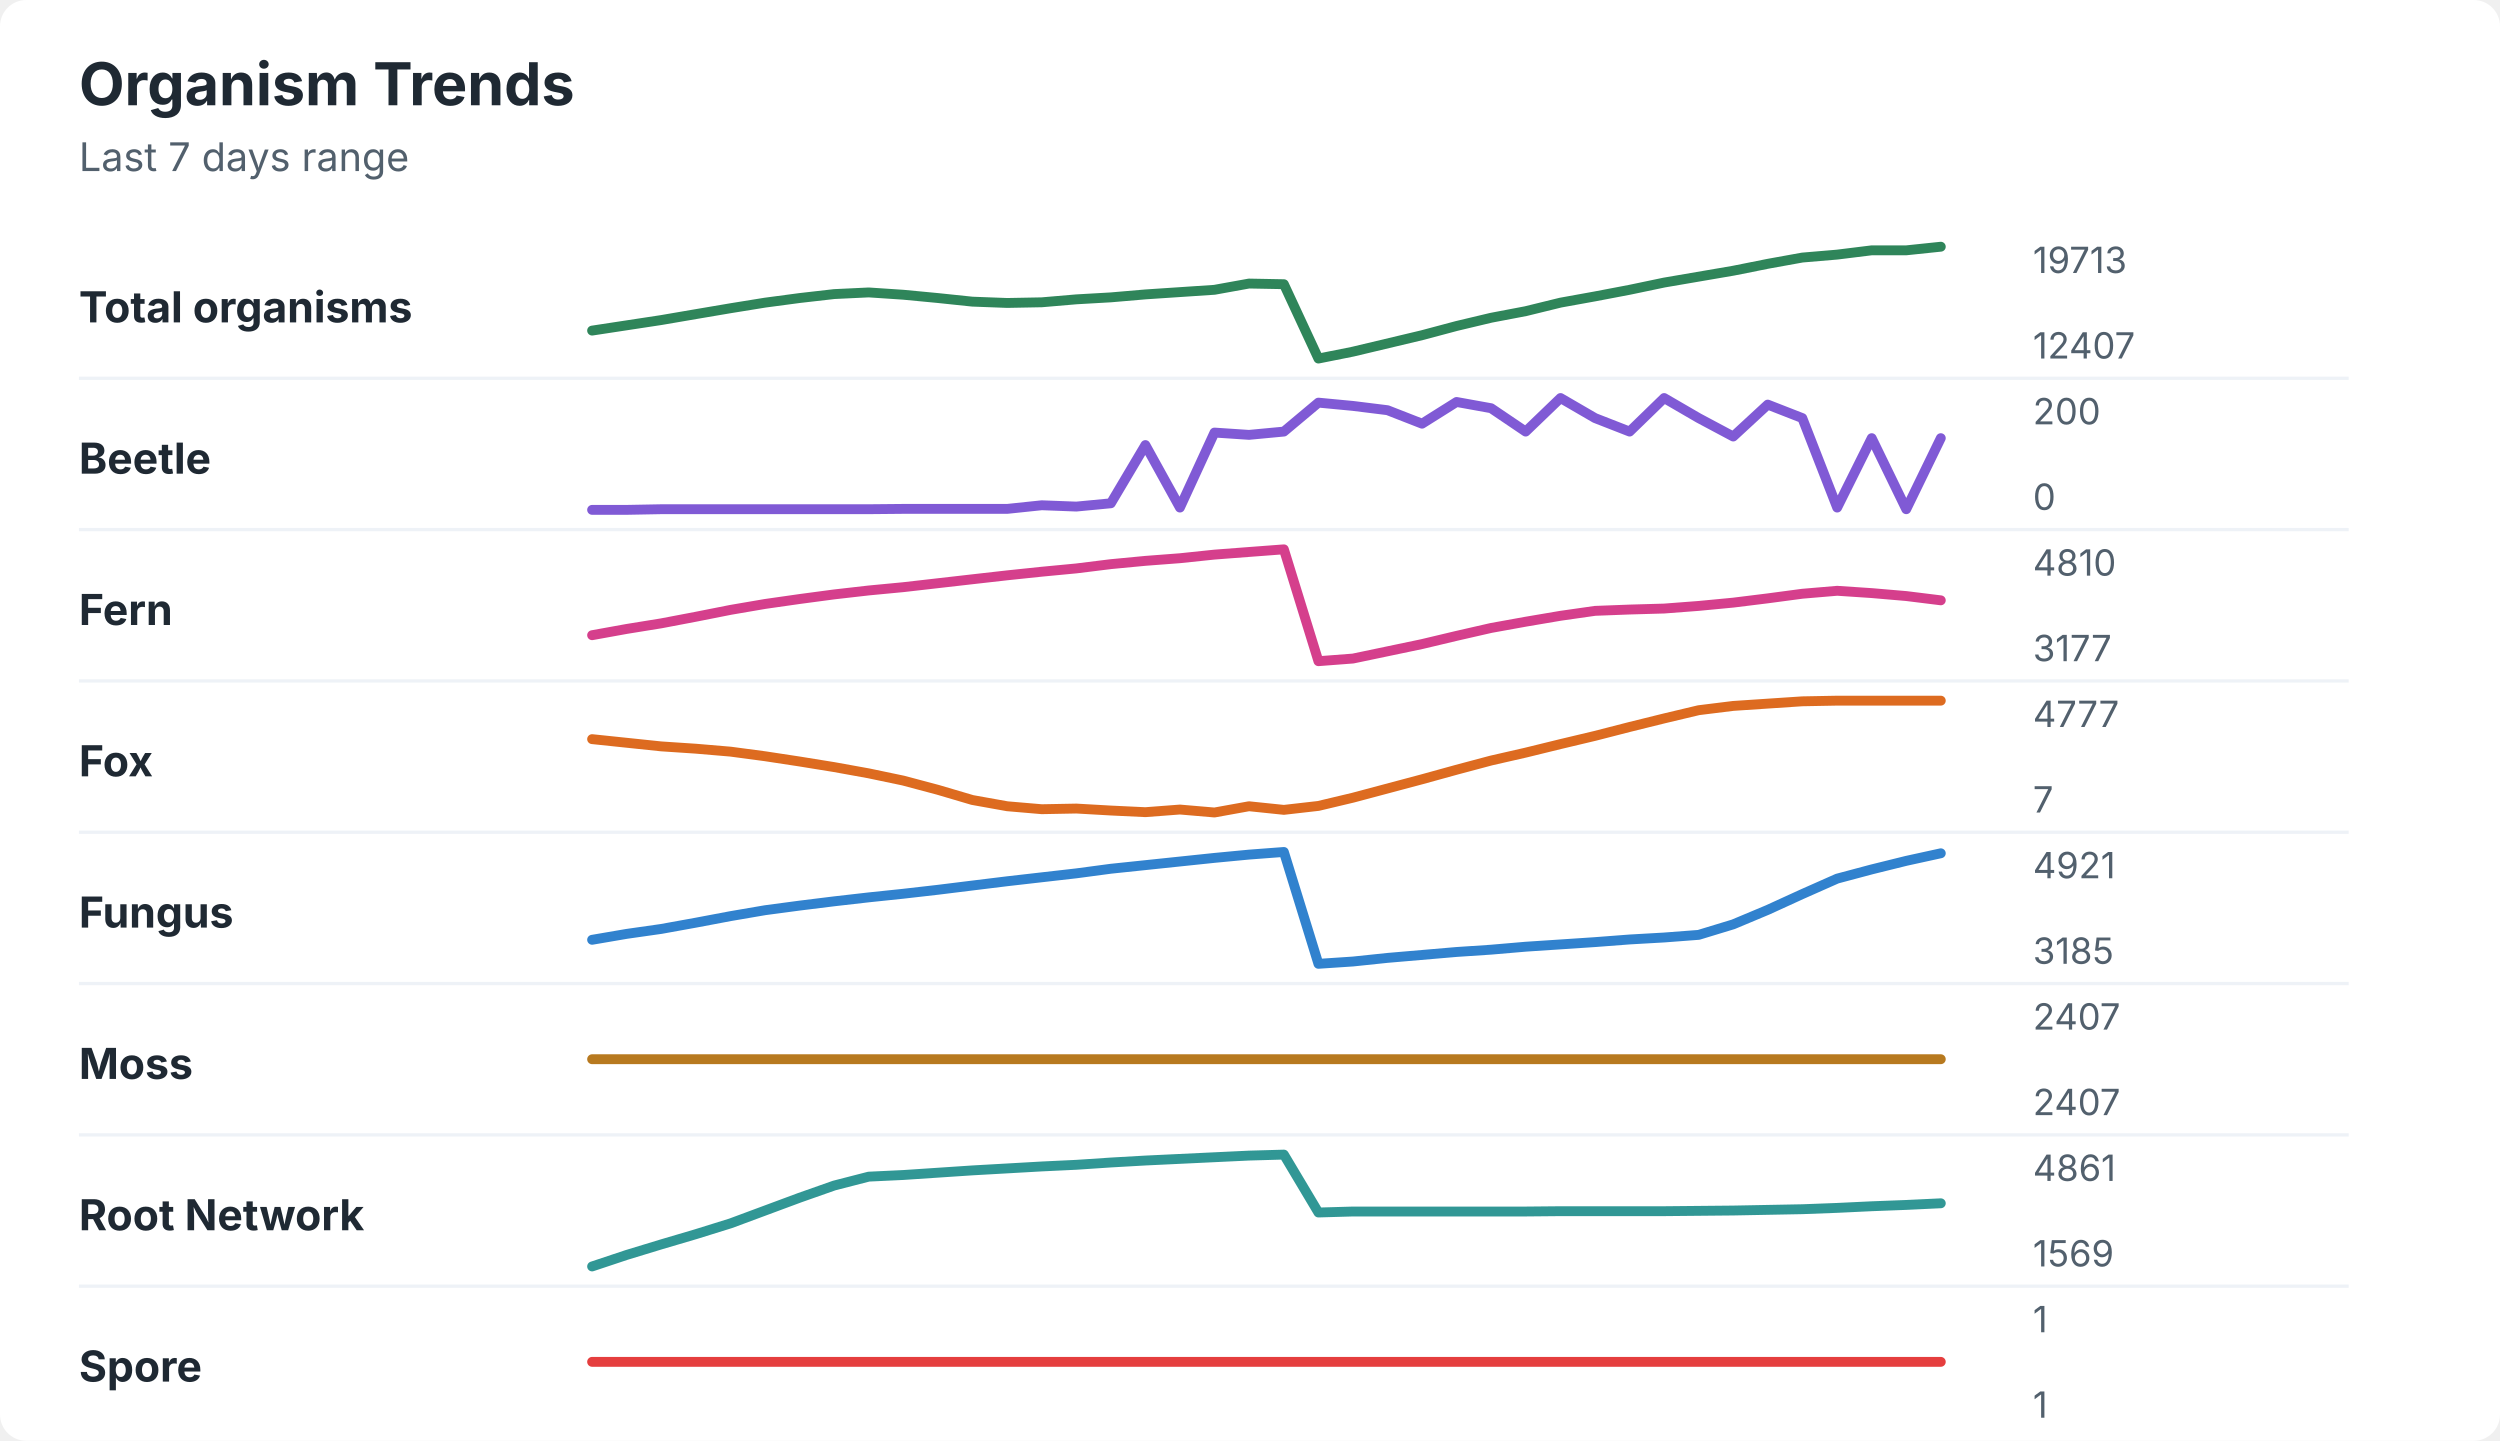
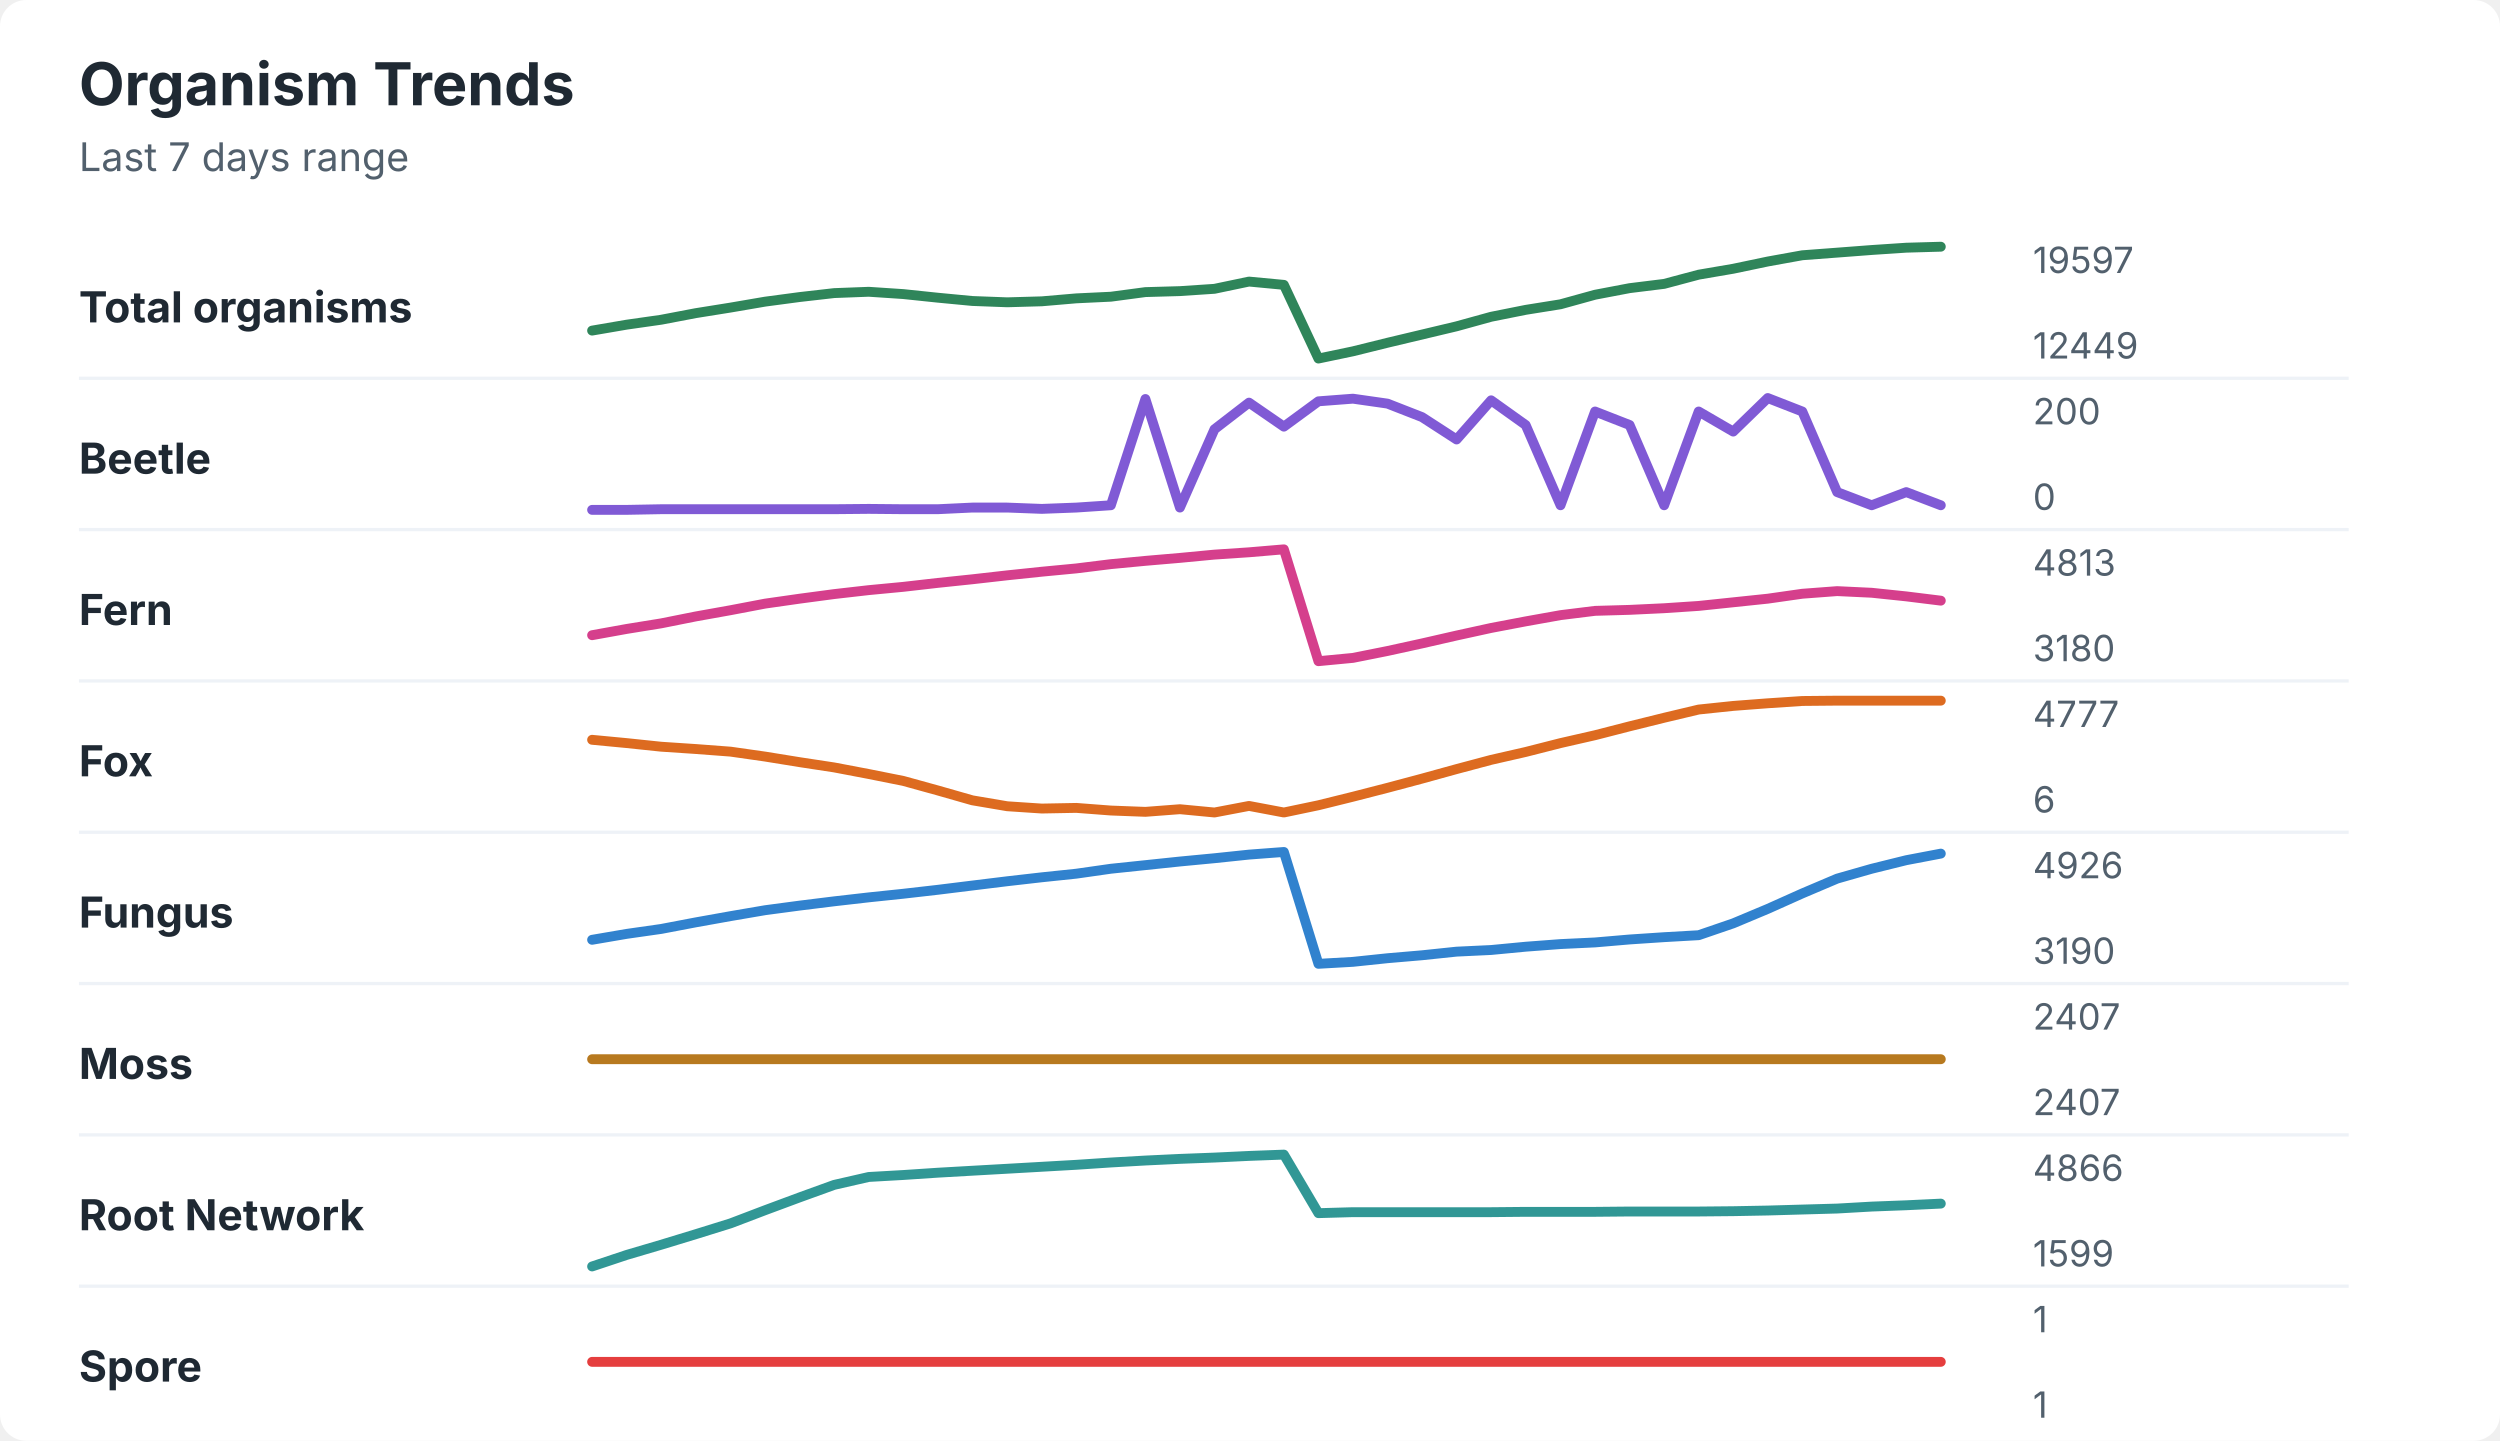
<svg xmlns="http://www.w3.org/2000/svg" width="760" height="438" viewBox="0 0 760 438" role="img" aria-labelledby="title desc">
  <rect width="760" height="438" rx="8" fill="#ffffff" />
  <style>
    text { font-family: -apple-system, BlinkMacSystemFont, "Segoe UI", sans-serif; }
    .title { font-size: 18px; font-weight: 700; fill: #1f2933; }
    .subtitle { font-size: 12px; fill: #52606d; }
    .label { font-size: 13px; font-weight: 650; fill: #1f2933; }
    .axis-value { font-size: 11px; fill: #52606d; }
    .separator { stroke: #eef2f7; stroke-width: 1; }
  </style>
  <text x="24" y="32" class="title">Organism Trends</text>
  <text x="24" y="52" class="subtitle">Last 7 days range</text>
  <text x="24" y="98" class="label">Total organisms</text>
-   <polyline points="180.0,100.5 190.5,98.9 201.0,97.3 211.5,95.5 222.1,93.7 232.6,92.0 243.1,90.6 253.6,89.4 264.1,88.9 274.6,89.6 285.1,90.6 295.6,91.7 306.2,92.1 316.7,91.9 327.2,91.0 337.7,90.4 348.2,89.5 358.7,88.8 369.2,88.1 379.7,86.2 390.3,86.4 400.8,109.0 411.3,106.9 421.8,104.4 432.3,101.9 442.8,99.1 453.3,96.6 463.8,94.6 474.4,92.0 484.9,90.1 495.4,88.1 505.9,85.9 516.4,84.1 526.9,82.3 537.4,80.2 547.9,78.3 558.5,77.4 569.0,76.1 579.5,76.1 590.0,75.0 " fill="none" stroke="#2f855a" stroke-width="3" stroke-linecap="round" stroke-linejoin="round" />
-   <text x="618" y="83" class="axis-value">19713</text>
-   <text x="618" y="109" class="axis-value">12407</text>
+   <polyline points="180.0,100.5 190.5,98.7 201.0,97.2 211.5,95.2 222.1,93.5 232.6,91.7 243.1,90.3 253.6,89.1 264.1,88.7 274.6,89.4 285.1,90.5 295.6,91.5 306.2,91.9 316.7,91.6 327.2,90.7 337.7,90.2 348.2,88.8 358.7,88.5 369.2,87.8 379.7,85.6 390.3,86.6 400.8,109.0 411.3,106.8 421.8,104.2 432.3,101.7 442.8,99.2 453.3,96.3 463.8,94.2 474.4,92.5 484.9,89.6 495.4,87.6 505.9,86.3 516.4,83.5 526.9,81.7 537.4,79.5 547.9,77.6 558.5,76.8 569.0,76.0 579.5,75.3 590.0,75.0 " fill="none" stroke="#2f855a" stroke-width="3" stroke-linecap="round" stroke-linejoin="round" />
+   <text x="618" y="83" class="axis-value">19597</text>
+   <text x="618" y="109" class="axis-value">12449</text>
  <line x1="24" y1="115.0" x2="714" y2="115.0" class="separator" />
  <text x="24" y="144" class="label">Beetle</text>
-   <polyline points="180.0,155.0 190.5,155.0 201.0,154.8 211.5,154.8 222.1,154.8 232.6,154.8 243.1,154.8 253.6,154.8 264.1,154.8 274.6,154.7 285.1,154.7 295.6,154.7 306.2,154.7 316.7,153.6 327.2,154.0 337.7,153.0 348.2,135.3 358.7,154.3 369.2,131.5 379.7,132.2 390.3,131.2 400.8,122.4 411.3,123.4 421.8,124.7 432.3,128.8 442.8,122.2 453.3,124.1 463.8,131.2 474.4,121.0 484.9,127.1 495.4,131.2 505.9,121.0 516.4,127.1 526.9,132.7 537.4,123.0 547.9,127.1 558.5,154.3 569.0,133.2 579.5,154.8 590.0,133.2 " fill="none" stroke="#805ad5" stroke-width="3" stroke-linecap="round" stroke-linejoin="round" />
+   <polyline points="180.0,155.0 190.5,155.0 201.0,154.8 211.5,154.8 222.1,154.8 232.6,154.8 243.1,154.8 253.6,154.8 264.1,154.7 274.6,154.8 285.1,154.8 295.6,154.3 306.2,154.3 316.7,154.7 327.2,154.3 337.7,153.6 348.2,121.3 358.7,154.3 369.2,130.5 379.7,122.4 390.3,129.7 400.8,122.0 411.3,121.2 421.8,122.7 432.3,126.8 442.8,133.6 453.3,121.7 463.8,129.2 474.4,153.6 484.9,125.1 495.4,129.2 505.9,153.6 516.4,125.1 526.9,131.2 537.4,121.0 547.9,125.1 558.5,149.6 569.0,153.6 579.5,149.6 590.0,153.6 " fill="none" stroke="#805ad5" stroke-width="3" stroke-linecap="round" stroke-linejoin="round" />
  <text x="618" y="129" class="axis-value">200</text>
  <text x="618" y="155" class="axis-value">0</text>
  <line x1="24" y1="161.0" x2="714" y2="161.0" class="separator" />
  <text x="24" y="190" class="label">Fern</text>
-   <polyline points="180.0,193.1 190.5,191.2 201.0,189.5 211.5,187.5 222.1,185.4 232.6,183.6 243.1,182.1 253.6,180.7 264.1,179.5 274.6,178.5 285.1,177.3 295.6,176.1 306.2,174.9 316.7,173.8 327.2,172.8 337.7,171.5 348.2,170.5 358.7,169.7 369.2,168.6 379.7,167.8 390.3,167.0 400.8,201.0 411.3,200.2 421.8,198.0 432.3,195.8 442.8,193.3 453.3,190.9 463.8,189.0 474.4,187.2 484.9,185.7 495.4,185.3 505.9,185.0 516.4,184.2 526.9,183.2 537.4,181.9 547.9,180.5 558.5,179.6 569.0,180.3 579.5,181.2 590.0,182.5 " fill="none" stroke="#d53f8c" stroke-width="3" stroke-linecap="round" stroke-linejoin="round" />
-   <text x="618" y="175" class="axis-value">4810</text>
-   <text x="618" y="201" class="axis-value">3177</text>
+   <polyline points="180.0,193.1 190.5,191.2 201.0,189.5 211.5,187.4 222.1,185.5 232.6,183.5 243.1,182.0 253.6,180.6 264.1,179.4 274.6,178.4 285.1,177.2 295.6,176.1 306.2,174.9 316.7,173.8 327.2,172.8 337.7,171.5 348.2,170.5 358.7,169.6 369.2,168.6 379.7,167.9 390.3,167.0 400.8,201.0 411.3,200.0 421.8,197.9 432.3,195.6 442.8,193.2 453.3,190.9 463.8,188.9 474.4,187.0 484.9,185.7 495.4,185.4 505.9,184.9 516.4,184.2 526.9,183.1 537.4,182.0 547.9,180.5 558.5,179.7 569.0,180.2 579.5,181.3 590.0,182.6 " fill="none" stroke="#d53f8c" stroke-width="3" stroke-linecap="round" stroke-linejoin="round" />
+   <text x="618" y="175" class="axis-value">4813</text>
+   <text x="618" y="201" class="axis-value">3180</text>
  <line x1="24" y1="207.0" x2="714" y2="207.0" class="separator" />
  <text x="24" y="236" class="label">Fox</text>
-   <polyline points="180.0,224.7 190.5,225.8 201.0,226.9 211.5,227.6 222.1,228.5 232.6,229.9 243.1,231.5 253.6,233.2 264.1,235.1 274.6,237.3 285.1,240.1 295.6,243.2 306.2,245.1 316.7,246.0 327.2,245.8 337.7,246.4 348.2,246.9 358.7,246.1 369.2,247.0 379.7,245.1 390.3,246.2 400.8,245.0 411.3,242.5 421.8,239.7 432.3,236.9 442.8,234.0 453.3,231.2 463.8,228.8 474.4,226.2 484.9,223.7 495.4,221.0 505.9,218.4 516.4,215.9 526.9,214.6 537.4,213.9 547.9,213.2 558.5,213.0 569.0,213.0 579.5,213.0 590.0,213.0 " fill="none" stroke="#dd6b20" stroke-width="3" stroke-linecap="round" stroke-linejoin="round" />
+   <polyline points="180.0,224.9 190.5,225.9 201.0,227.0 211.5,227.7 222.1,228.5 232.6,230.0 243.1,231.7 253.6,233.3 264.1,235.3 274.6,237.4 285.1,240.3 295.6,243.3 306.2,245.1 316.7,245.8 327.2,245.6 337.7,246.4 348.2,246.8 358.7,246.0 369.2,247.0 379.7,245.0 390.3,247.0 400.8,244.8 411.3,242.2 421.8,239.5 432.3,236.7 442.8,233.8 453.3,231.0 463.8,228.6 474.4,225.9 484.9,223.5 495.4,220.8 505.9,218.2 516.4,215.7 526.9,214.6 537.4,213.8 547.9,213.1 558.5,213.0 569.0,213.0 579.5,213.0 590.0,213.0 " fill="none" stroke="#dd6b20" stroke-width="3" stroke-linecap="round" stroke-linejoin="round" />
  <text x="618" y="221" class="axis-value">4777</text>
-   <text x="618" y="247" class="axis-value">7</text>
+   <text x="618" y="247" class="axis-value">6</text>
  <line x1="24" y1="253.0" x2="714" y2="253.0" class="separator" />
  <text x="24" y="282" class="label">Fungus</text>
-   <polyline points="180.0,285.7 190.5,283.9 201.0,282.4 211.5,280.5 222.1,278.5 232.6,276.7 243.1,275.3 253.6,274.0 264.1,272.8 274.6,271.7 285.1,270.5 295.6,269.2 306.2,267.9 316.7,266.7 327.2,265.5 337.7,264.1 348.2,263.0 358.7,261.9 369.2,260.8 379.7,259.8 390.3,259.0 400.8,293.0 411.3,292.3 421.8,291.2 432.3,290.3 442.8,289.4 453.3,288.7 463.8,287.8 474.4,287.1 484.9,286.4 495.4,285.6 505.9,285.0 516.4,284.2 526.9,281.0 537.4,276.6 547.9,271.8 558.5,267.1 569.0,264.3 579.5,261.7 590.0,259.4 " fill="none" stroke="#3182ce" stroke-width="3" stroke-linecap="round" stroke-linejoin="round" />
-   <text x="618" y="267" class="axis-value">4921</text>
-   <text x="618" y="293" class="axis-value">3185</text>
+   <polyline points="180.0,285.7 190.5,283.9 201.0,282.4 211.5,280.4 222.1,278.5 232.6,276.7 243.1,275.3 253.6,274.0 264.1,272.8 274.6,271.7 285.1,270.5 295.6,269.2 306.2,267.9 316.7,266.7 327.2,265.6 337.7,264.1 348.2,263.0 358.7,261.9 369.2,260.9 379.7,259.8 390.3,259.0 400.8,293.0 411.3,292.4 421.8,291.3 432.3,290.4 442.8,289.3 453.3,288.8 463.8,287.8 474.4,287.0 484.9,286.5 495.4,285.6 505.9,284.9 516.4,284.3 526.9,280.7 537.4,276.3 547.9,271.6 558.5,267.1 569.0,264.1 579.5,261.5 590.0,259.5 " fill="none" stroke="#3182ce" stroke-width="3" stroke-linecap="round" stroke-linejoin="round" />
+   <text x="618" y="267" class="axis-value">4926</text>
+   <text x="618" y="293" class="axis-value">3190</text>
  <line x1="24" y1="299.0" x2="714" y2="299.0" class="separator" />
  <text x="24" y="328" class="label">Moss</text>
  <polyline points="180.0,322.0 190.5,322.0 201.0,322.0 211.5,322.0 222.1,322.0 232.6,322.0 243.1,322.0 253.6,322.0 264.1,322.0 274.6,322.0 285.1,322.0 295.6,322.0 306.2,322.0 316.7,322.0 327.2,322.0 337.7,322.0 348.2,322.0 358.7,322.0 369.2,322.0 379.7,322.0 390.3,322.0 400.8,322.0 411.3,322.0 421.8,322.0 432.3,322.0 442.8,322.0 453.3,322.0 463.8,322.0 474.4,322.0 484.9,322.0 495.4,322.0 505.9,322.0 516.4,322.0 526.9,322.0 537.4,322.0 547.9,322.0 558.5,322.0 569.0,322.0 579.5,322.0 590.0,322.0 " fill="none" stroke="#b7791f" stroke-width="3" stroke-linecap="round" stroke-linejoin="round" />
  <text x="618" y="313" class="axis-value">2407</text>
  <text x="618" y="339" class="axis-value">2407</text>
  <line x1="24" y1="345.0" x2="714" y2="345.0" class="separator" />
  <text x="24" y="374" class="label">Root Network</text>
-   <polyline points="180.0,385.0 190.5,381.5 201.0,378.3 211.5,375.2 222.1,371.9 232.6,368.0 243.1,364.1 253.6,360.4 264.1,357.7 274.6,357.2 285.1,356.5 295.6,355.8 306.2,355.2 316.7,354.6 327.2,354.1 337.7,353.4 348.2,352.8 358.7,352.3 369.2,351.8 379.7,351.3 390.3,351.0 400.8,368.6 411.3,368.3 421.8,368.3 432.3,368.3 442.8,368.3 453.3,368.3 463.8,368.3 474.4,368.2 484.9,368.2 495.4,368.2 505.9,368.2 516.4,368.1 526.9,368.0 537.4,367.8 547.9,367.6 558.5,367.2 569.0,366.7 579.5,366.3 590.0,365.8 " fill="none" stroke="#319795" stroke-width="3" stroke-linecap="round" stroke-linejoin="round" />
-   <text x="618" y="359" class="axis-value">4861</text>
-   <text x="618" y="385" class="axis-value">1569</text>
+   <polyline points="180.0,385.0 190.5,381.5 201.0,378.4 211.5,375.2 222.1,371.9 232.6,367.9 243.1,364.0 253.6,360.2 264.1,357.8 274.6,357.2 285.1,356.5 295.6,355.9 306.2,355.3 316.7,354.7 327.2,354.1 337.7,353.4 348.2,352.8 358.7,352.3 369.2,351.9 379.7,351.4 390.3,351.0 400.8,368.8 411.3,368.5 421.8,368.5 432.3,368.5 442.8,368.5 453.3,368.5 463.8,368.4 474.4,368.4 484.9,368.4 495.4,368.3 505.9,368.3 516.4,368.3 526.9,368.2 537.4,368.0 547.9,367.7 558.5,367.4 569.0,366.8 579.5,366.4 590.0,365.9 " fill="none" stroke="#319795" stroke-width="3" stroke-linecap="round" stroke-linejoin="round" />
+   <text x="618" y="359" class="axis-value">4866</text>
+   <text x="618" y="385" class="axis-value">1599</text>
  <line x1="24" y1="391.0" x2="714" y2="391.0" class="separator" />
  <text x="24" y="420" class="label">Spore</text>
  <polyline points="180.0,414.0 190.5,414.0 201.0,414.0 211.5,414.0 222.1,414.0 232.6,414.0 243.1,414.0 253.6,414.0 264.1,414.0 274.6,414.0 285.1,414.0 295.6,414.0 306.2,414.0 316.7,414.0 327.2,414.0 337.7,414.0 348.2,414.0 358.7,414.0 369.2,414.0 379.7,414.0 390.3,414.0 400.8,414.0 411.3,414.0 421.8,414.0 432.3,414.0 442.8,414.0 453.3,414.0 463.8,414.0 474.4,414.0 484.9,414.0 495.4,414.0 505.9,414.0 516.4,414.0 526.9,414.0 537.4,414.0 547.9,414.0 558.5,414.0 569.0,414.0 579.5,414.0 590.0,414.0 " fill="none" stroke="#e53e3e" stroke-width="3" stroke-linecap="round" stroke-linejoin="round" />
  <text x="618" y="405" class="axis-value">1</text>
  <text x="618" y="431" class="axis-value">1</text>
</svg>
